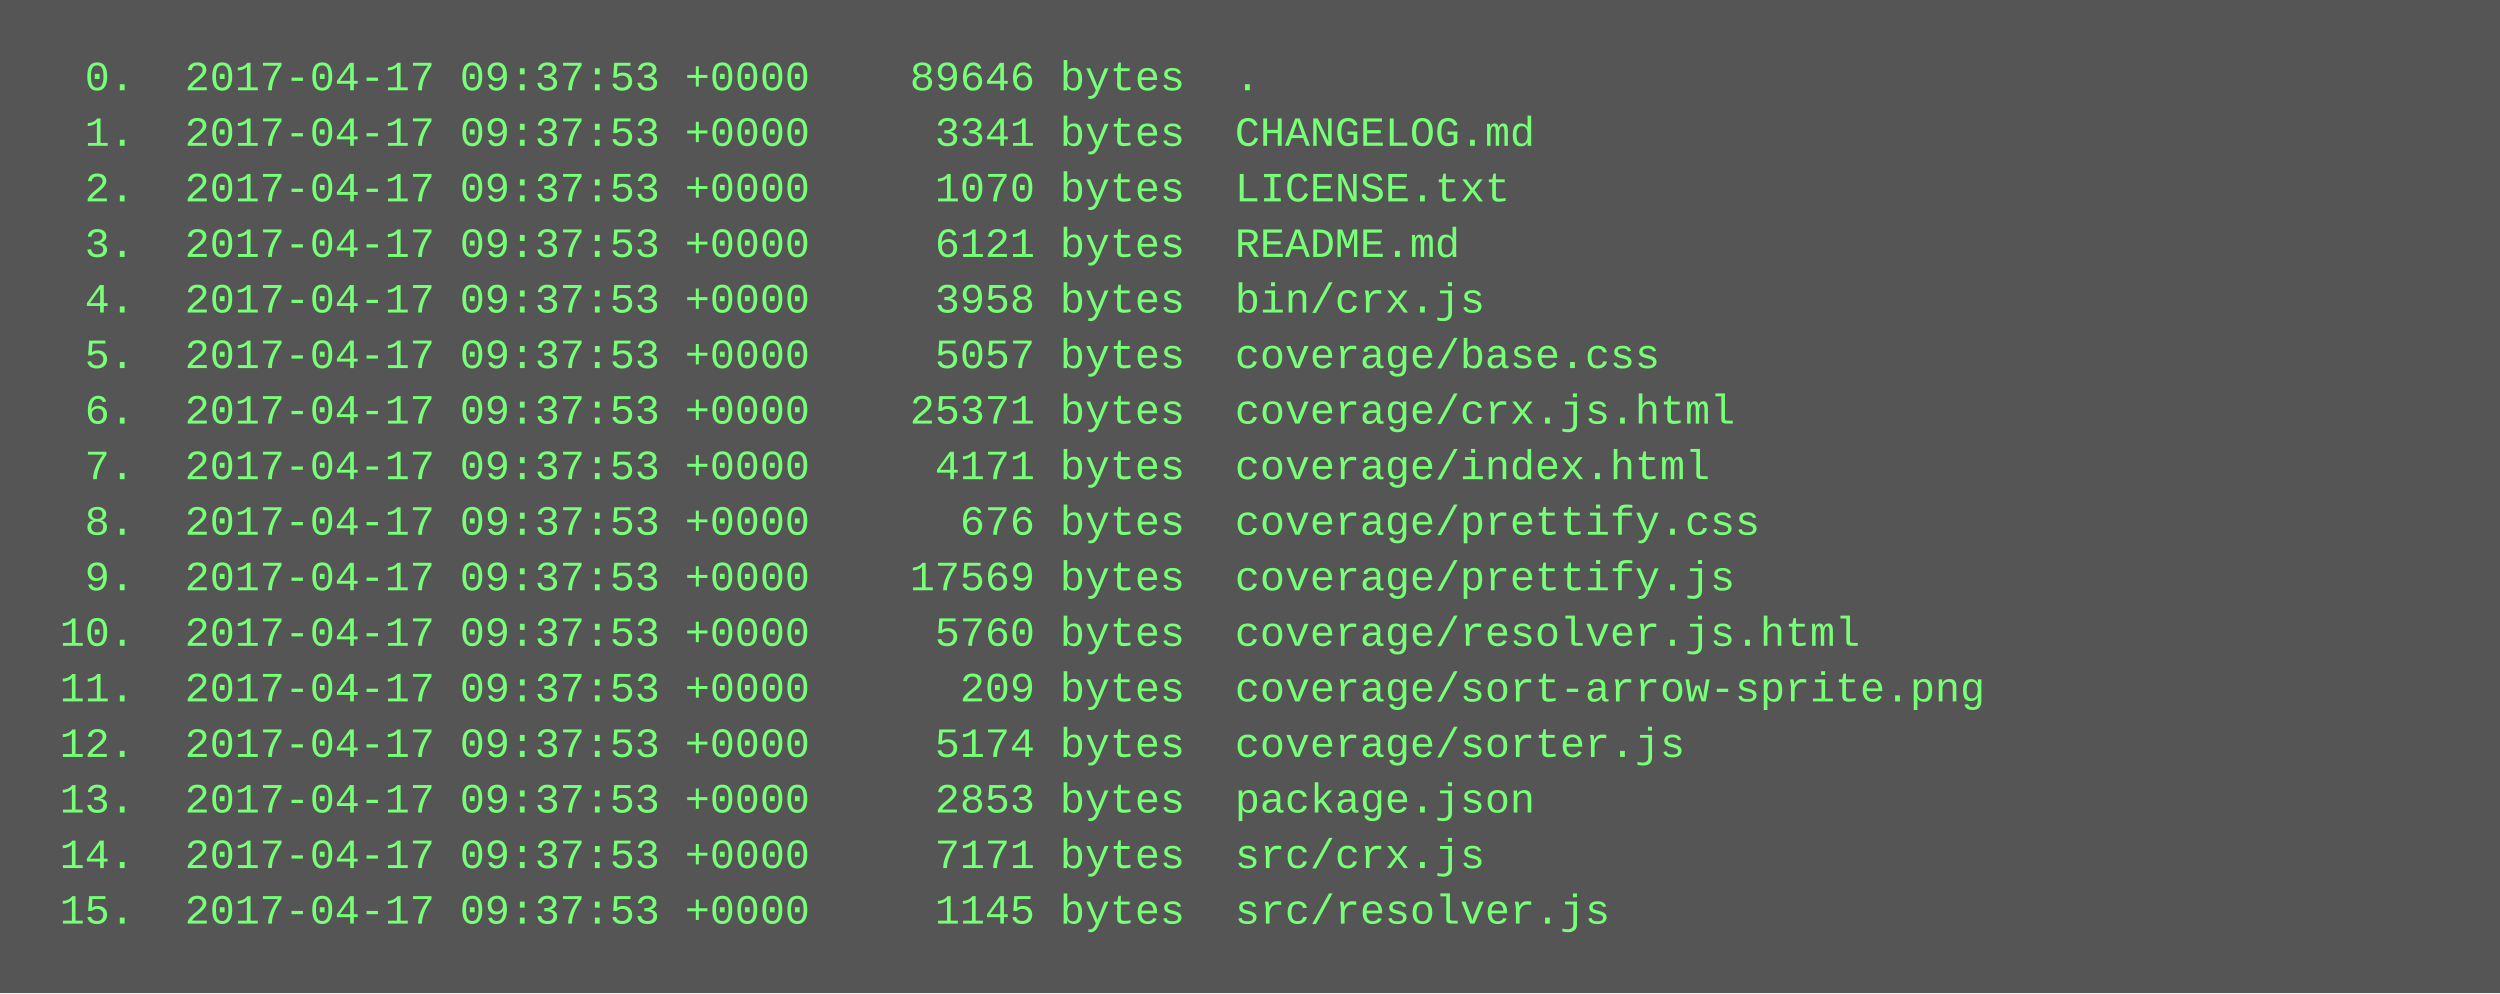
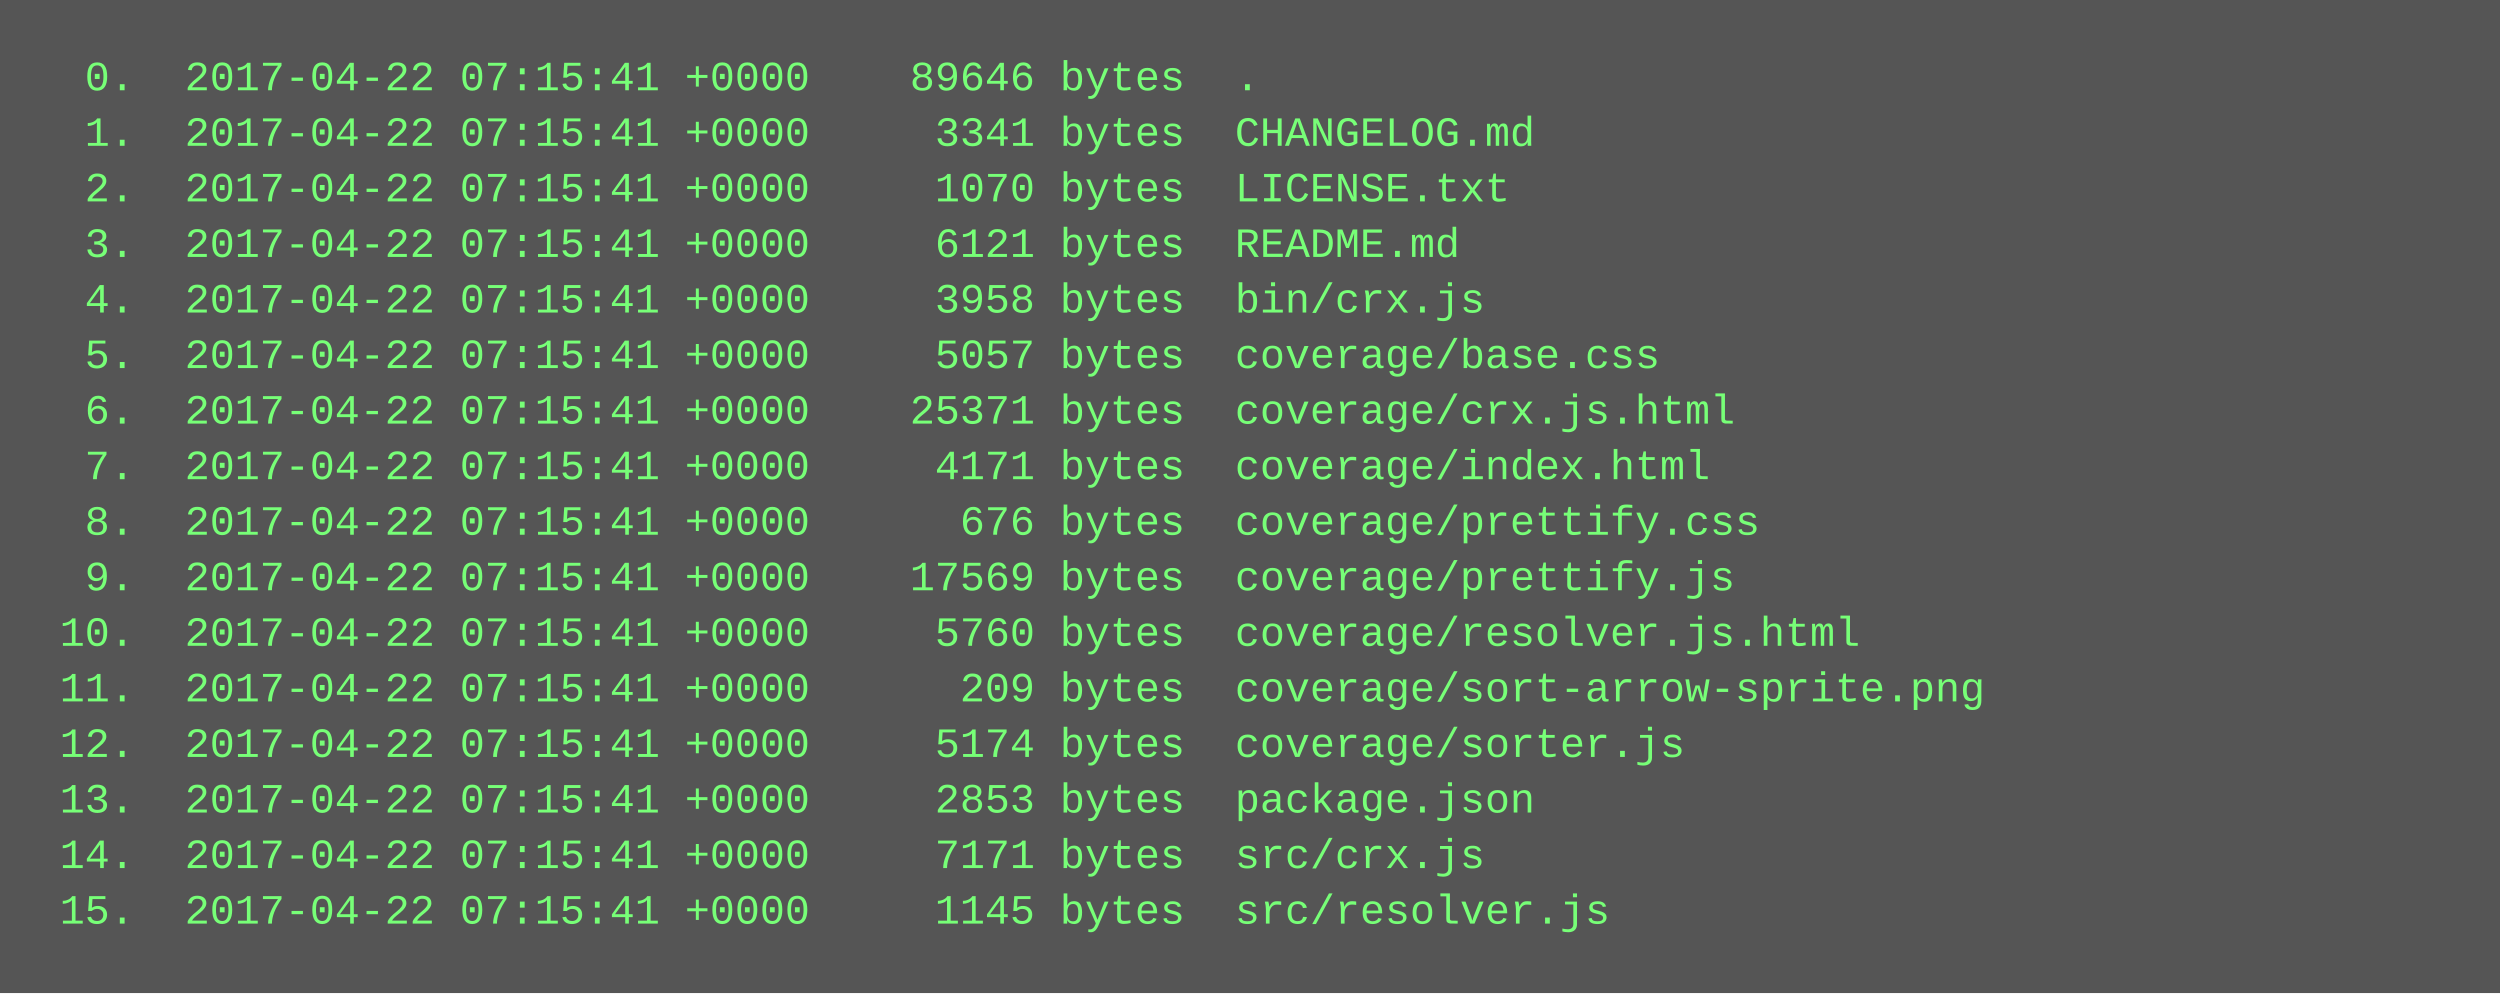
<svg xmlns="http://www.w3.org/2000/svg" height="286" width="720">
  <rect height="286" fill="#555" width="720" />
  <text fill="#7f7" font-family="Courier New" font-size="12" xml:space="preserve">
-     <tspan x="10" y="26">  0.  2017-04-17 09:37:53 +0000    89646 bytes  .</tspan>
-     <tspan x="10" y="42">  1.  2017-04-17 09:37:53 +0000     3341 bytes  CHANGELOG.md</tspan>
-     <tspan x="10" y="58">  2.  2017-04-17 09:37:53 +0000     1070 bytes  LICENSE.txt</tspan>
-     <tspan x="10" y="74">  3.  2017-04-17 09:37:53 +0000     6121 bytes  README.md</tspan>
-     <tspan x="10" y="90">  4.  2017-04-17 09:37:53 +0000     3958 bytes  bin/crx.js</tspan>
-     <tspan x="10" y="106">  5.  2017-04-17 09:37:53 +0000     5057 bytes  coverage/base.css</tspan>
-     <tspan x="10" y="122">  6.  2017-04-17 09:37:53 +0000    25371 bytes  coverage/crx.js.html</tspan>
-     <tspan x="10" y="138">  7.  2017-04-17 09:37:53 +0000     4171 bytes  coverage/index.html</tspan>
-     <tspan x="10" y="154">  8.  2017-04-17 09:37:53 +0000      676 bytes  coverage/prettify.css</tspan>
-     <tspan x="10" y="170">  9.  2017-04-17 09:37:53 +0000    17569 bytes  coverage/prettify.js</tspan>
-     <tspan x="10" y="186"> 10.  2017-04-17 09:37:53 +0000     5760 bytes  coverage/resolver.js.html</tspan>
-     <tspan x="10" y="202"> 11.  2017-04-17 09:37:53 +0000      209 bytes  coverage/sort-arrow-sprite.png</tspan>
-     <tspan x="10" y="218"> 12.  2017-04-17 09:37:53 +0000     5174 bytes  coverage/sorter.js</tspan>
-     <tspan x="10" y="234"> 13.  2017-04-17 09:37:53 +0000     2853 bytes  package.json</tspan>
-     <tspan x="10" y="250"> 14.  2017-04-17 09:37:53 +0000     7171 bytes  src/crx.js</tspan>
-     <tspan x="10" y="266"> 15.  2017-04-17 09:37:53 +0000     1145 bytes  src/resolver.js</tspan>
+     <tspan x="10" y="26">  0.  2017-04-22 07:15:41 +0000    89646 bytes  .</tspan>
+     <tspan x="10" y="42">  1.  2017-04-22 07:15:41 +0000     3341 bytes  CHANGELOG.md</tspan>
+     <tspan x="10" y="58">  2.  2017-04-22 07:15:41 +0000     1070 bytes  LICENSE.txt</tspan>
+     <tspan x="10" y="74">  3.  2017-04-22 07:15:41 +0000     6121 bytes  README.md</tspan>
+     <tspan x="10" y="90">  4.  2017-04-22 07:15:41 +0000     3958 bytes  bin/crx.js</tspan>
+     <tspan x="10" y="106">  5.  2017-04-22 07:15:41 +0000     5057 bytes  coverage/base.css</tspan>
+     <tspan x="10" y="122">  6.  2017-04-22 07:15:41 +0000    25371 bytes  coverage/crx.js.html</tspan>
+     <tspan x="10" y="138">  7.  2017-04-22 07:15:41 +0000     4171 bytes  coverage/index.html</tspan>
+     <tspan x="10" y="154">  8.  2017-04-22 07:15:41 +0000      676 bytes  coverage/prettify.css</tspan>
+     <tspan x="10" y="170">  9.  2017-04-22 07:15:41 +0000    17569 bytes  coverage/prettify.js</tspan>
+     <tspan x="10" y="186"> 10.  2017-04-22 07:15:41 +0000     5760 bytes  coverage/resolver.js.html</tspan>
+     <tspan x="10" y="202"> 11.  2017-04-22 07:15:41 +0000      209 bytes  coverage/sort-arrow-sprite.png</tspan>
+     <tspan x="10" y="218"> 12.  2017-04-22 07:15:41 +0000     5174 bytes  coverage/sorter.js</tspan>
+     <tspan x="10" y="234"> 13.  2017-04-22 07:15:41 +0000     2853 bytes  package.json</tspan>
+     <tspan x="10" y="250"> 14.  2017-04-22 07:15:41 +0000     7171 bytes  src/crx.js</tspan>
+     <tspan x="10" y="266"> 15.  2017-04-22 07:15:41 +0000     1145 bytes  src/resolver.js</tspan>
  </text>
</svg>
